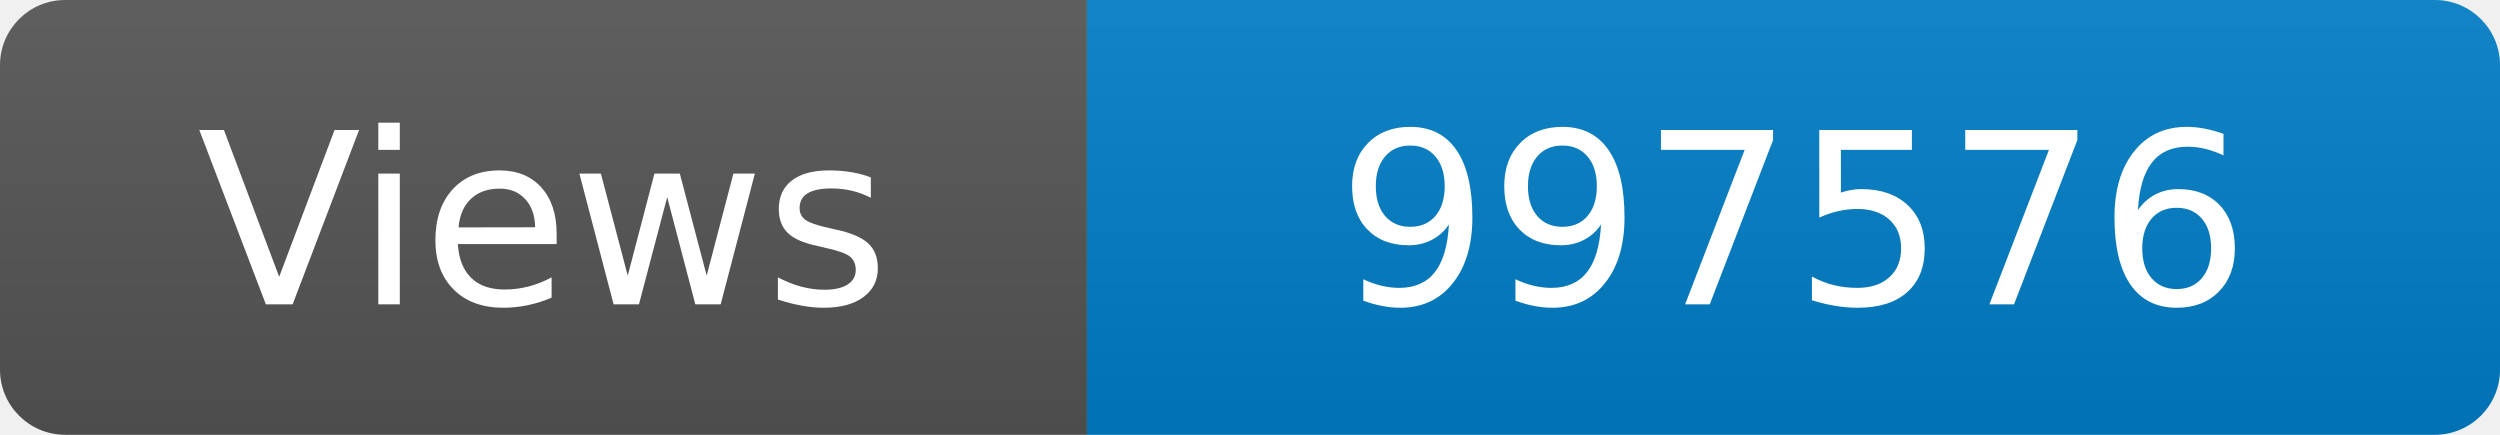
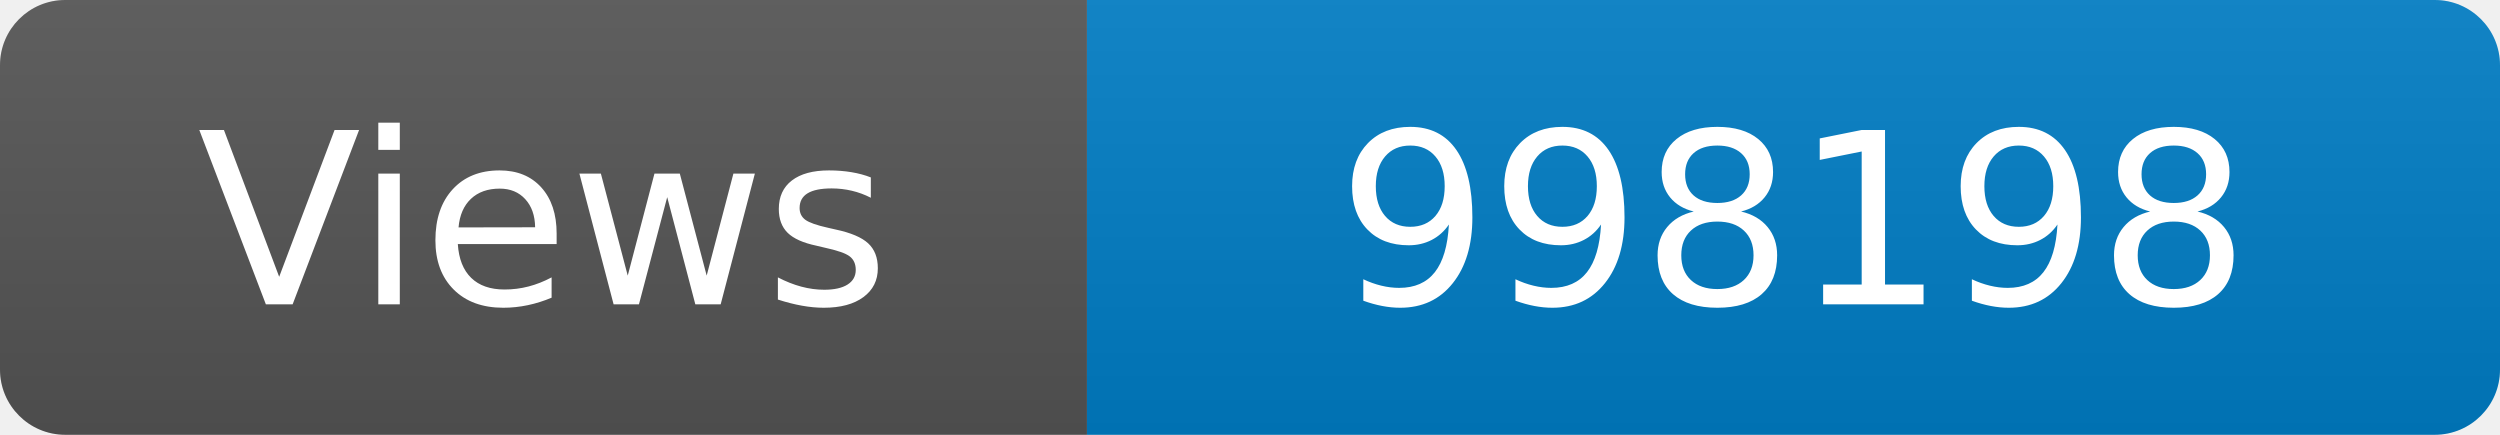
<svg xmlns="http://www.w3.org/2000/svg" width="115" height="20" role="img" aria-label="Maintained?: yes">
  <linearGradient id="s" x2="0" y2="100%">
    <stop offset="0" stop-color="#bbb" stop-opacity=".1" />
    <stop offset="1" stop-opacity=".1" />
  </linearGradient>
  <clipPath id="r">
    <rect width="115" height="20" rx="3" fill="#fff" />
  </clipPath>
  <g clip-path="url(#r)">
    <rect width="50" height="20" fill="#555" />
    <rect x="50" width="160" height="20" fill="#007ec6" />
    <rect width="115" height="20" fill="url(#s)" />
  </g>
  <g fill="#fff" text-anchor="middle" font-family="Verdana,Geneva,DejaVu Sans,sans-serif" font-size="110">
    <text x="250" y="140" transform="scale(.1)" fill="#fff">Views</text>
-     <text x="825" y="140" transform="scale(.1)" fill="#fff">997576</text>
+     <text x="825" y="140" transform="scale(.1)" fill="#fff">998198</text>
  </g>
</svg>
